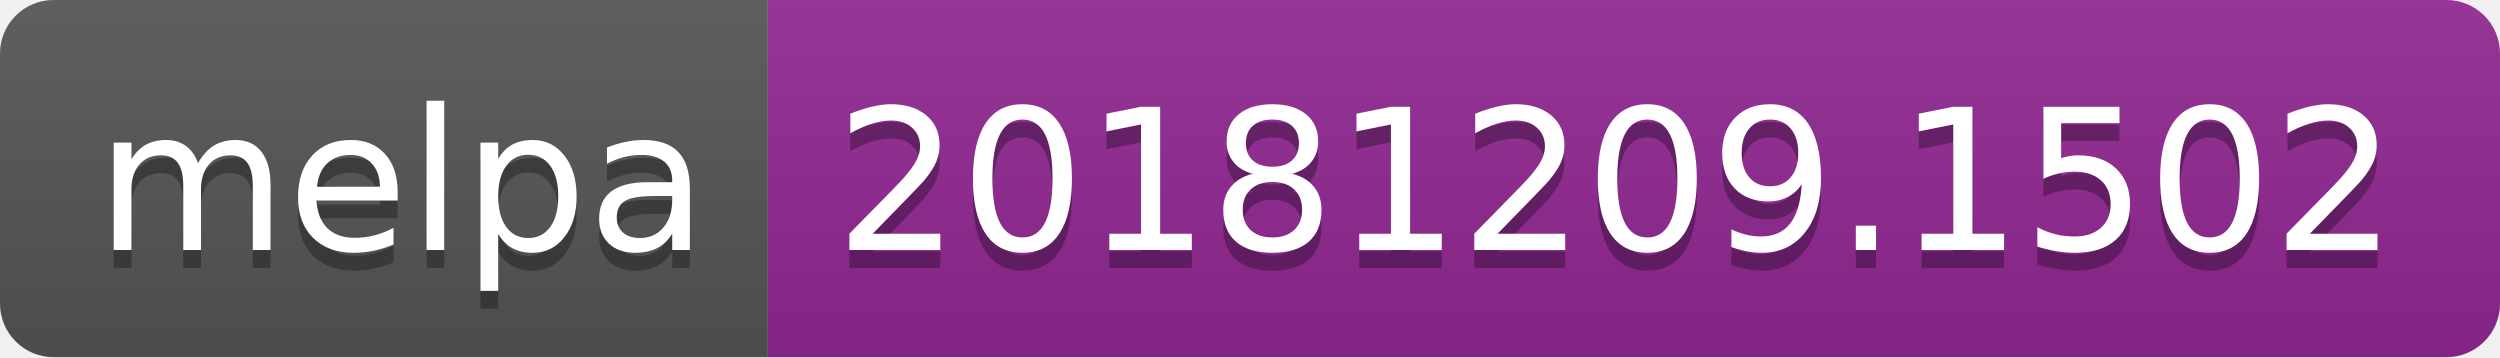
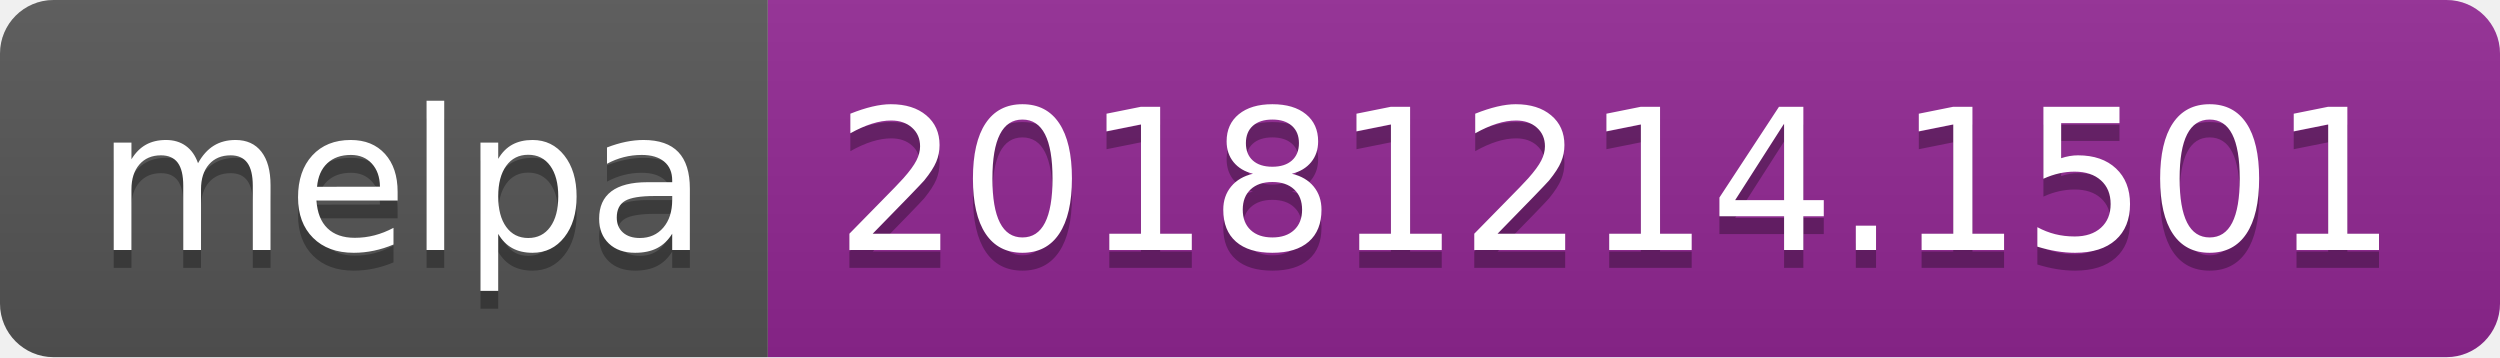
<svg xmlns="http://www.w3.org/2000/svg" width="140" height="20">
  <linearGradient id="b" x2="0" y2="100%">
    <stop offset="0" stop-color="#bbb" stop-opacity=".1" />
    <stop offset="1" stop-opacity=".1" />
  </linearGradient>
  <clipPath id="a">
    <rect width="140" height="20" rx="3" fill="#fff" />
  </clipPath>
  <g clip-path="url(#a)">
    <path fill="#555" d="M0 0h43v20H0z" />
    <path fill="#922793" d="M43 0h97v20H43z" />
    <path fill="url(#b)" d="M0 0h140v20H0z" />
  </g>
  <g fill="#fff" text-anchor="middle" font-family="DejaVu Sans,Verdana,Geneva,sans-serif" font-size="110">
    <text x="225" y="150" fill="#010101" fill-opacity=".3" transform="scale(.1)" textLength="330">melpa</text>
    <text x="225" y="140" transform="scale(.1)" textLength="330">melpa</text>
-     <text x="905" y="150" fill="#010101" fill-opacity=".3" transform="scale(.1)" textLength="870">20181209.1502</text>
-     <text x="905" y="140" transform="scale(.1)" textLength="870">20181209.1502</text>
+     <text x="905" y="150" fill="#010101" fill-opacity=".3" transform="scale(.1)" textLength="870">20181214.1501</text>
+     <text x="905" y="140" transform="scale(.1)" textLength="870">20181214.1501</text>
  </g>
</svg>
